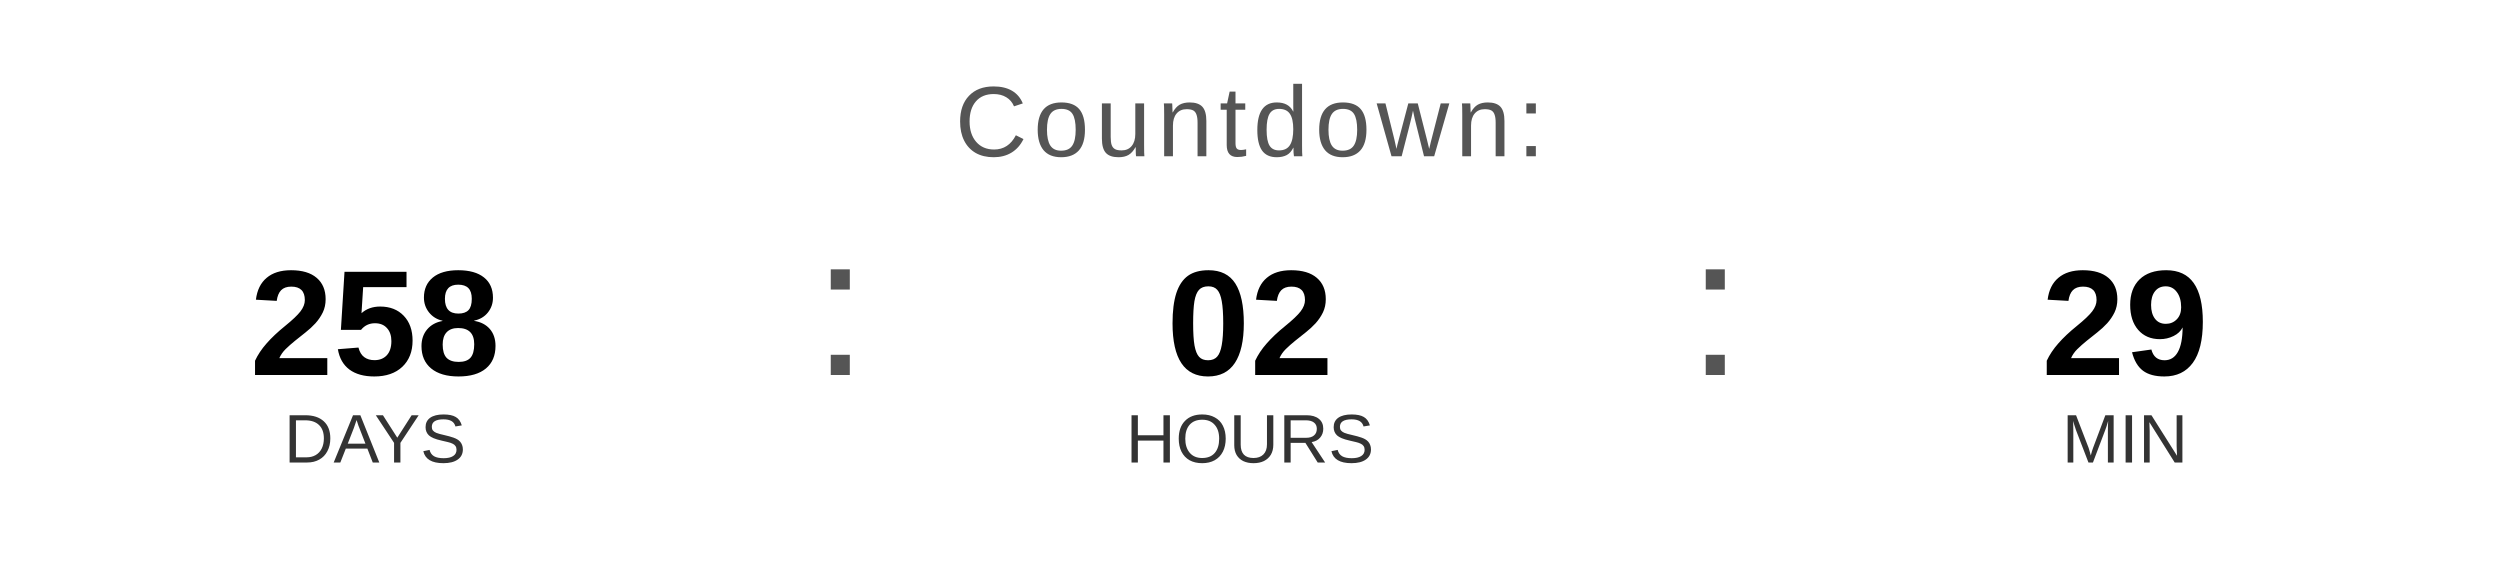
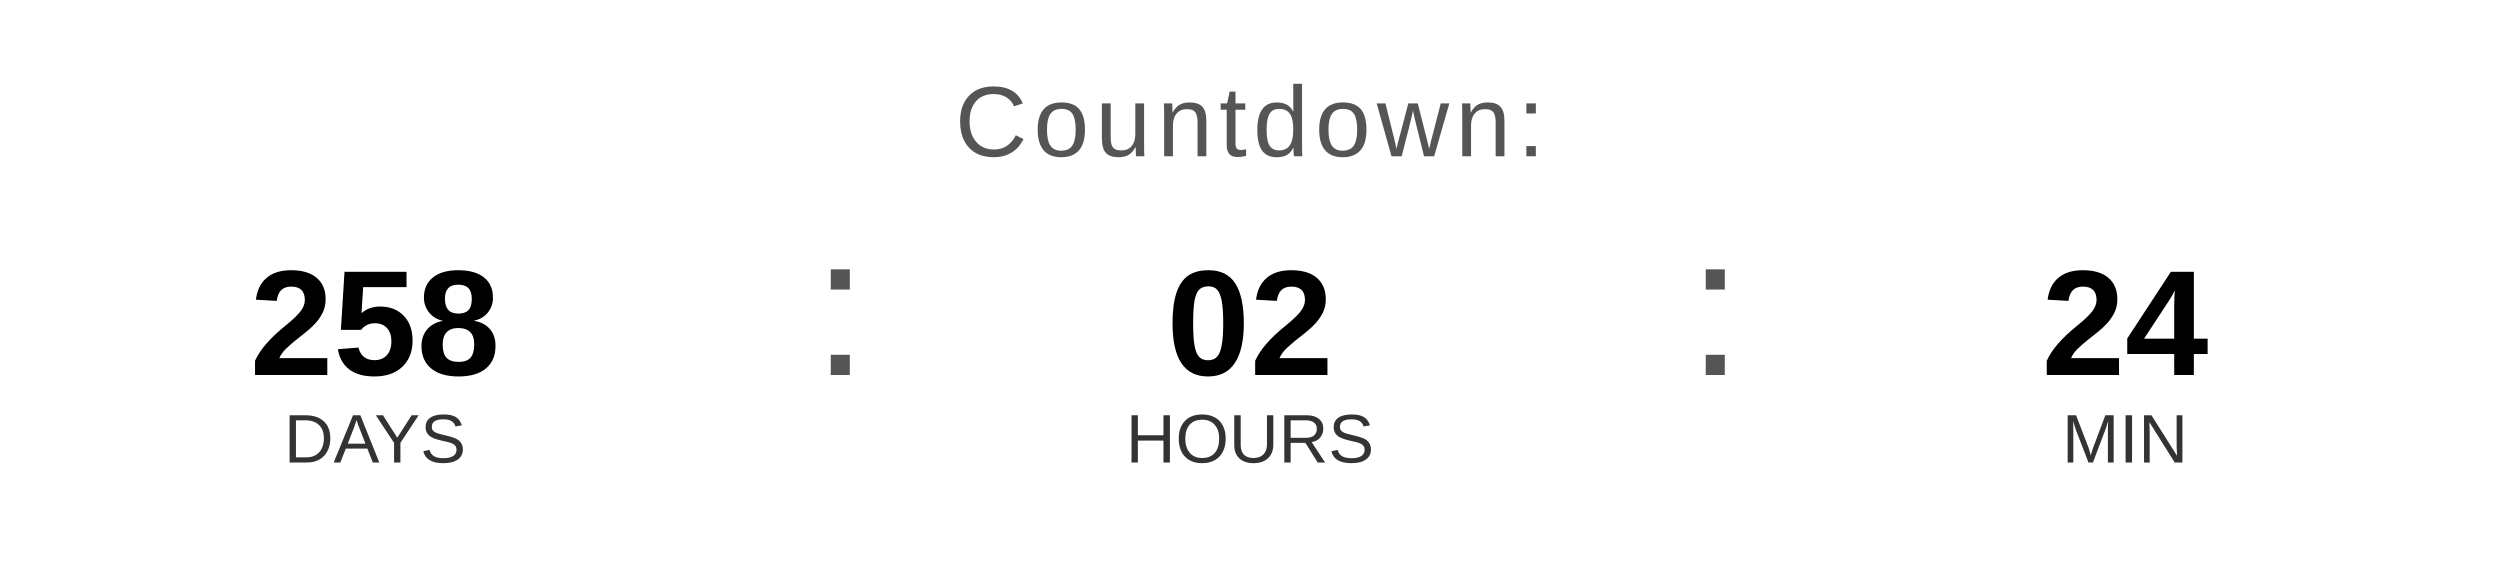
<svg xmlns="http://www.w3.org/2000/svg" width="400" height="90" viewBox="0 0 400 90">
  <text x="200" y="25" font-family="Arial, Helvetica, sans-serif" font-size="16" fill="#555555" text-anchor="middle" letter-spacing="1">
    Countdown:
  </text>
  <text x="60" y="60" font-family="Arial, Helvetica, sans-serif" font-size="24" font-weight="bold" fill="#000000" text-anchor="middle">258</text>
  <text x="60" y="74" font-family="Arial, Helvetica, sans-serif" font-size="11" fill="#333333" text-anchor="middle">DAYS</text>
  <text x="130" y="60" font-family="Arial, sans-serif" font-size="32" fill="#555555">:</text>
  <text x="200" y="60" font-family="Arial, Helvetica, sans-serif" font-size="24" font-weight="bold" fill="#000000" text-anchor="middle">02</text>
  <text x="200" y="74" font-family="Arial, Helvetica, sans-serif" font-size="11" fill="#333333" text-anchor="middle">HOURS</text>
  <text x="270" y="60" font-family="Arial, sans-serif" font-size="32" fill="#555555">:</text>
-   <text x="340" y="60" font-family="Arial, Helvetica, sans-serif" font-size="24" font-weight="bold" fill="#000000" text-anchor="middle">29</text>
+   <text x="340" y="60" font-family="Arial, Helvetica, sans-serif" font-size="24" font-weight="bold" fill="#000000" text-anchor="middle">24</text>
  <text x="340" y="74" font-family="Arial, Helvetica, sans-serif" font-size="11" fill="#333333" text-anchor="middle">MIN</text>
</svg>
